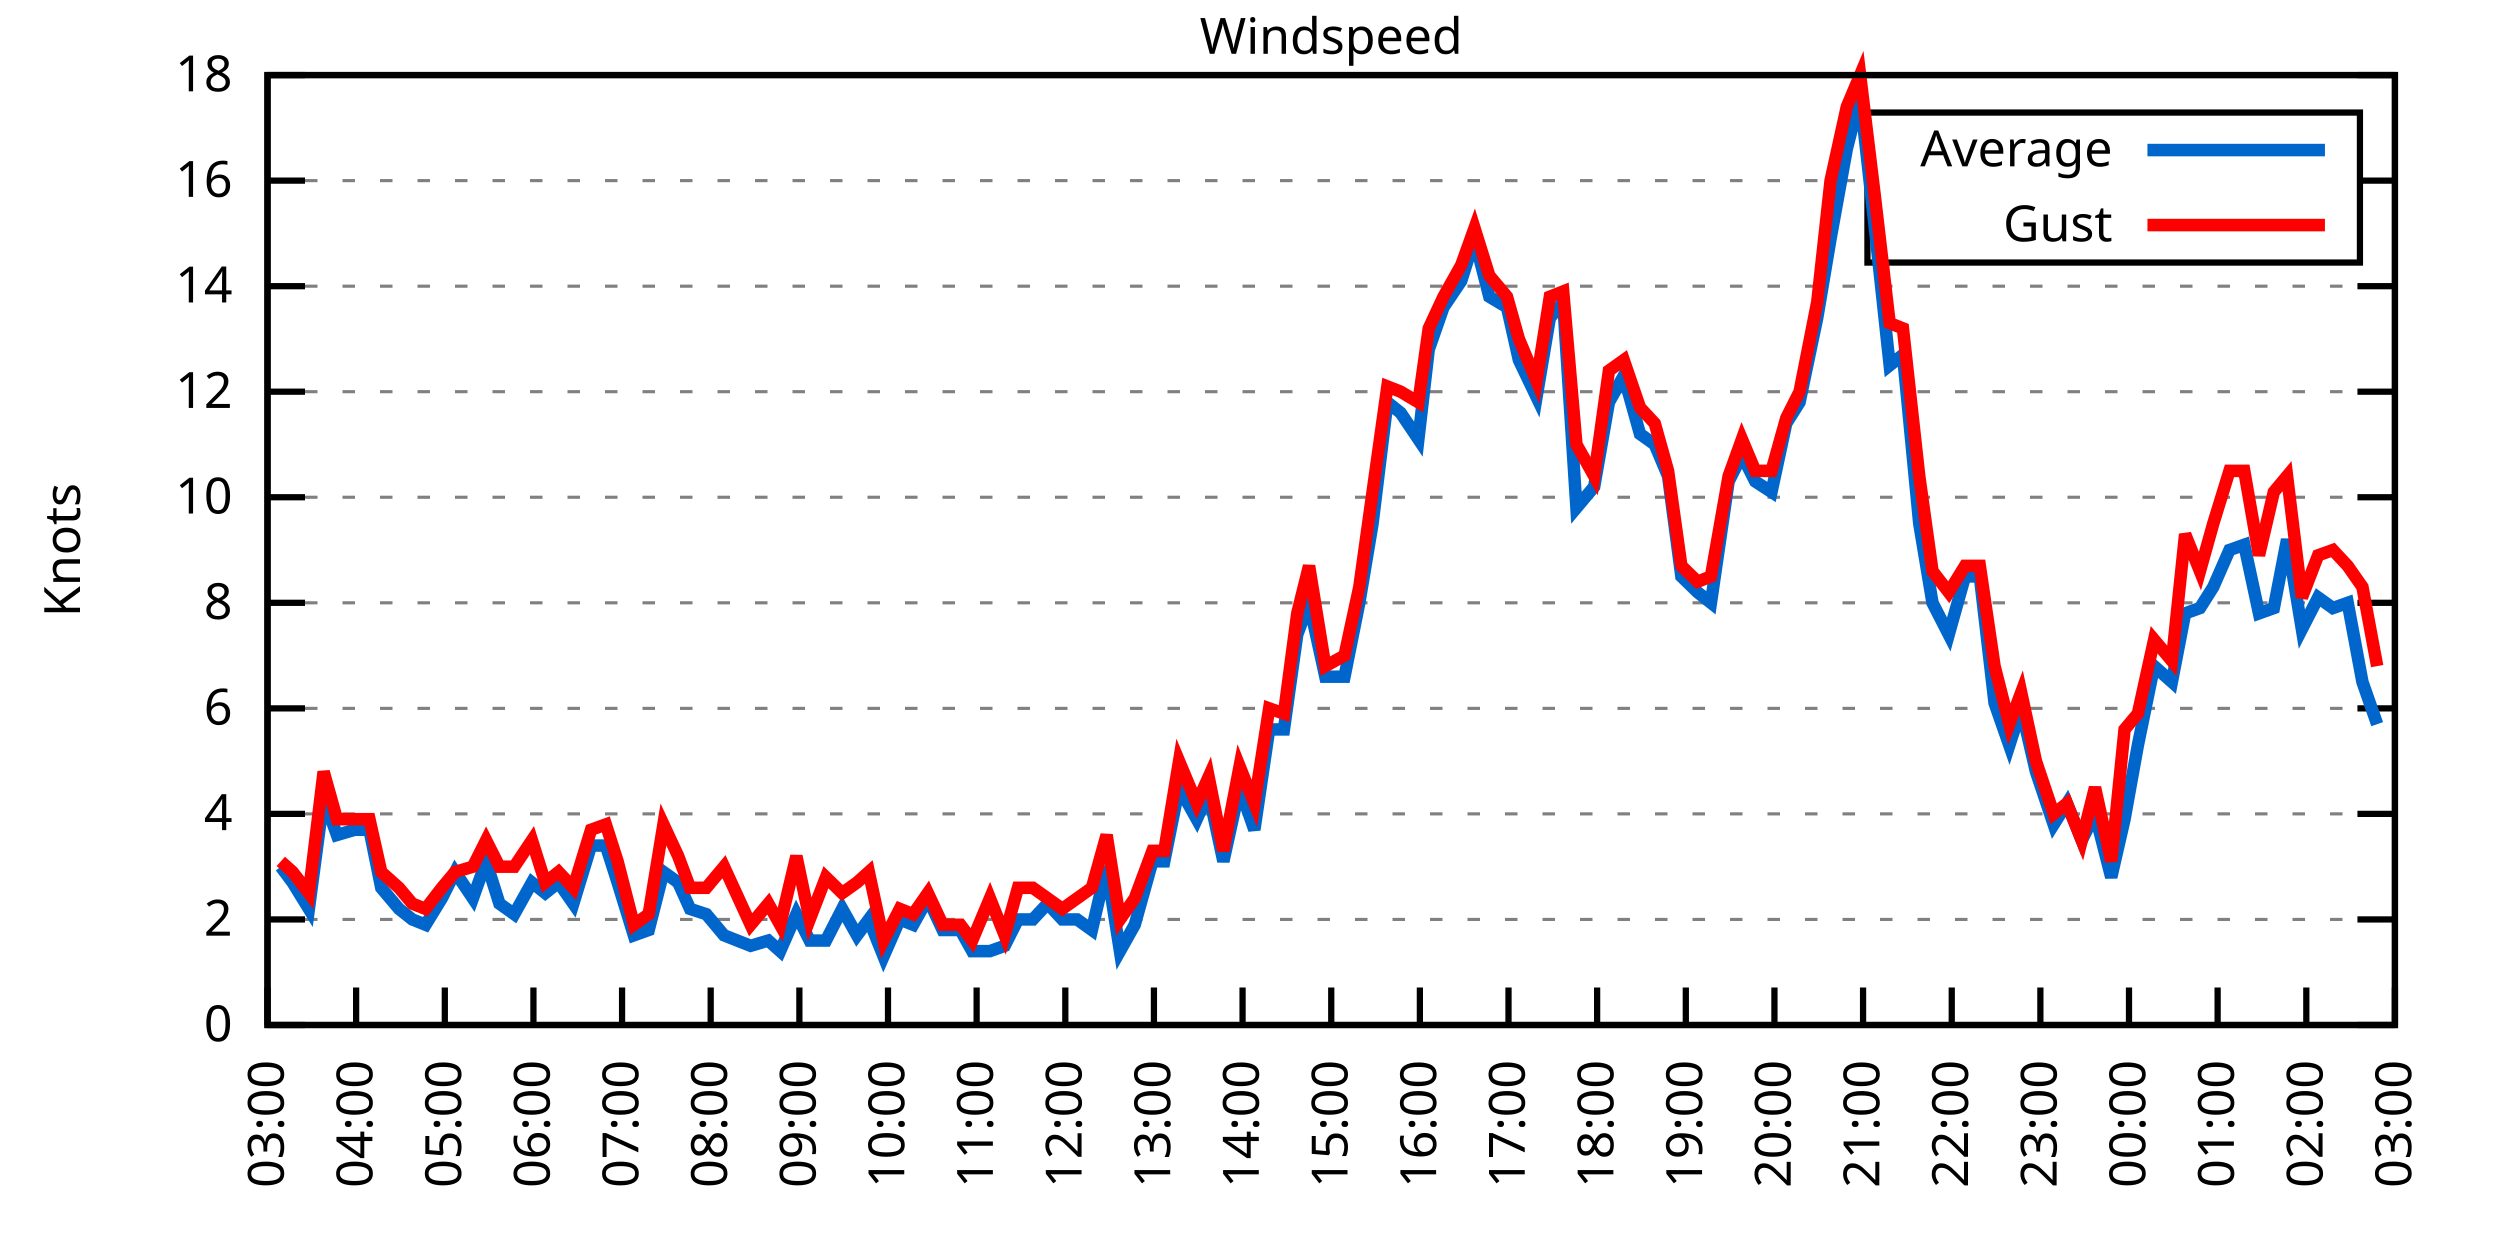
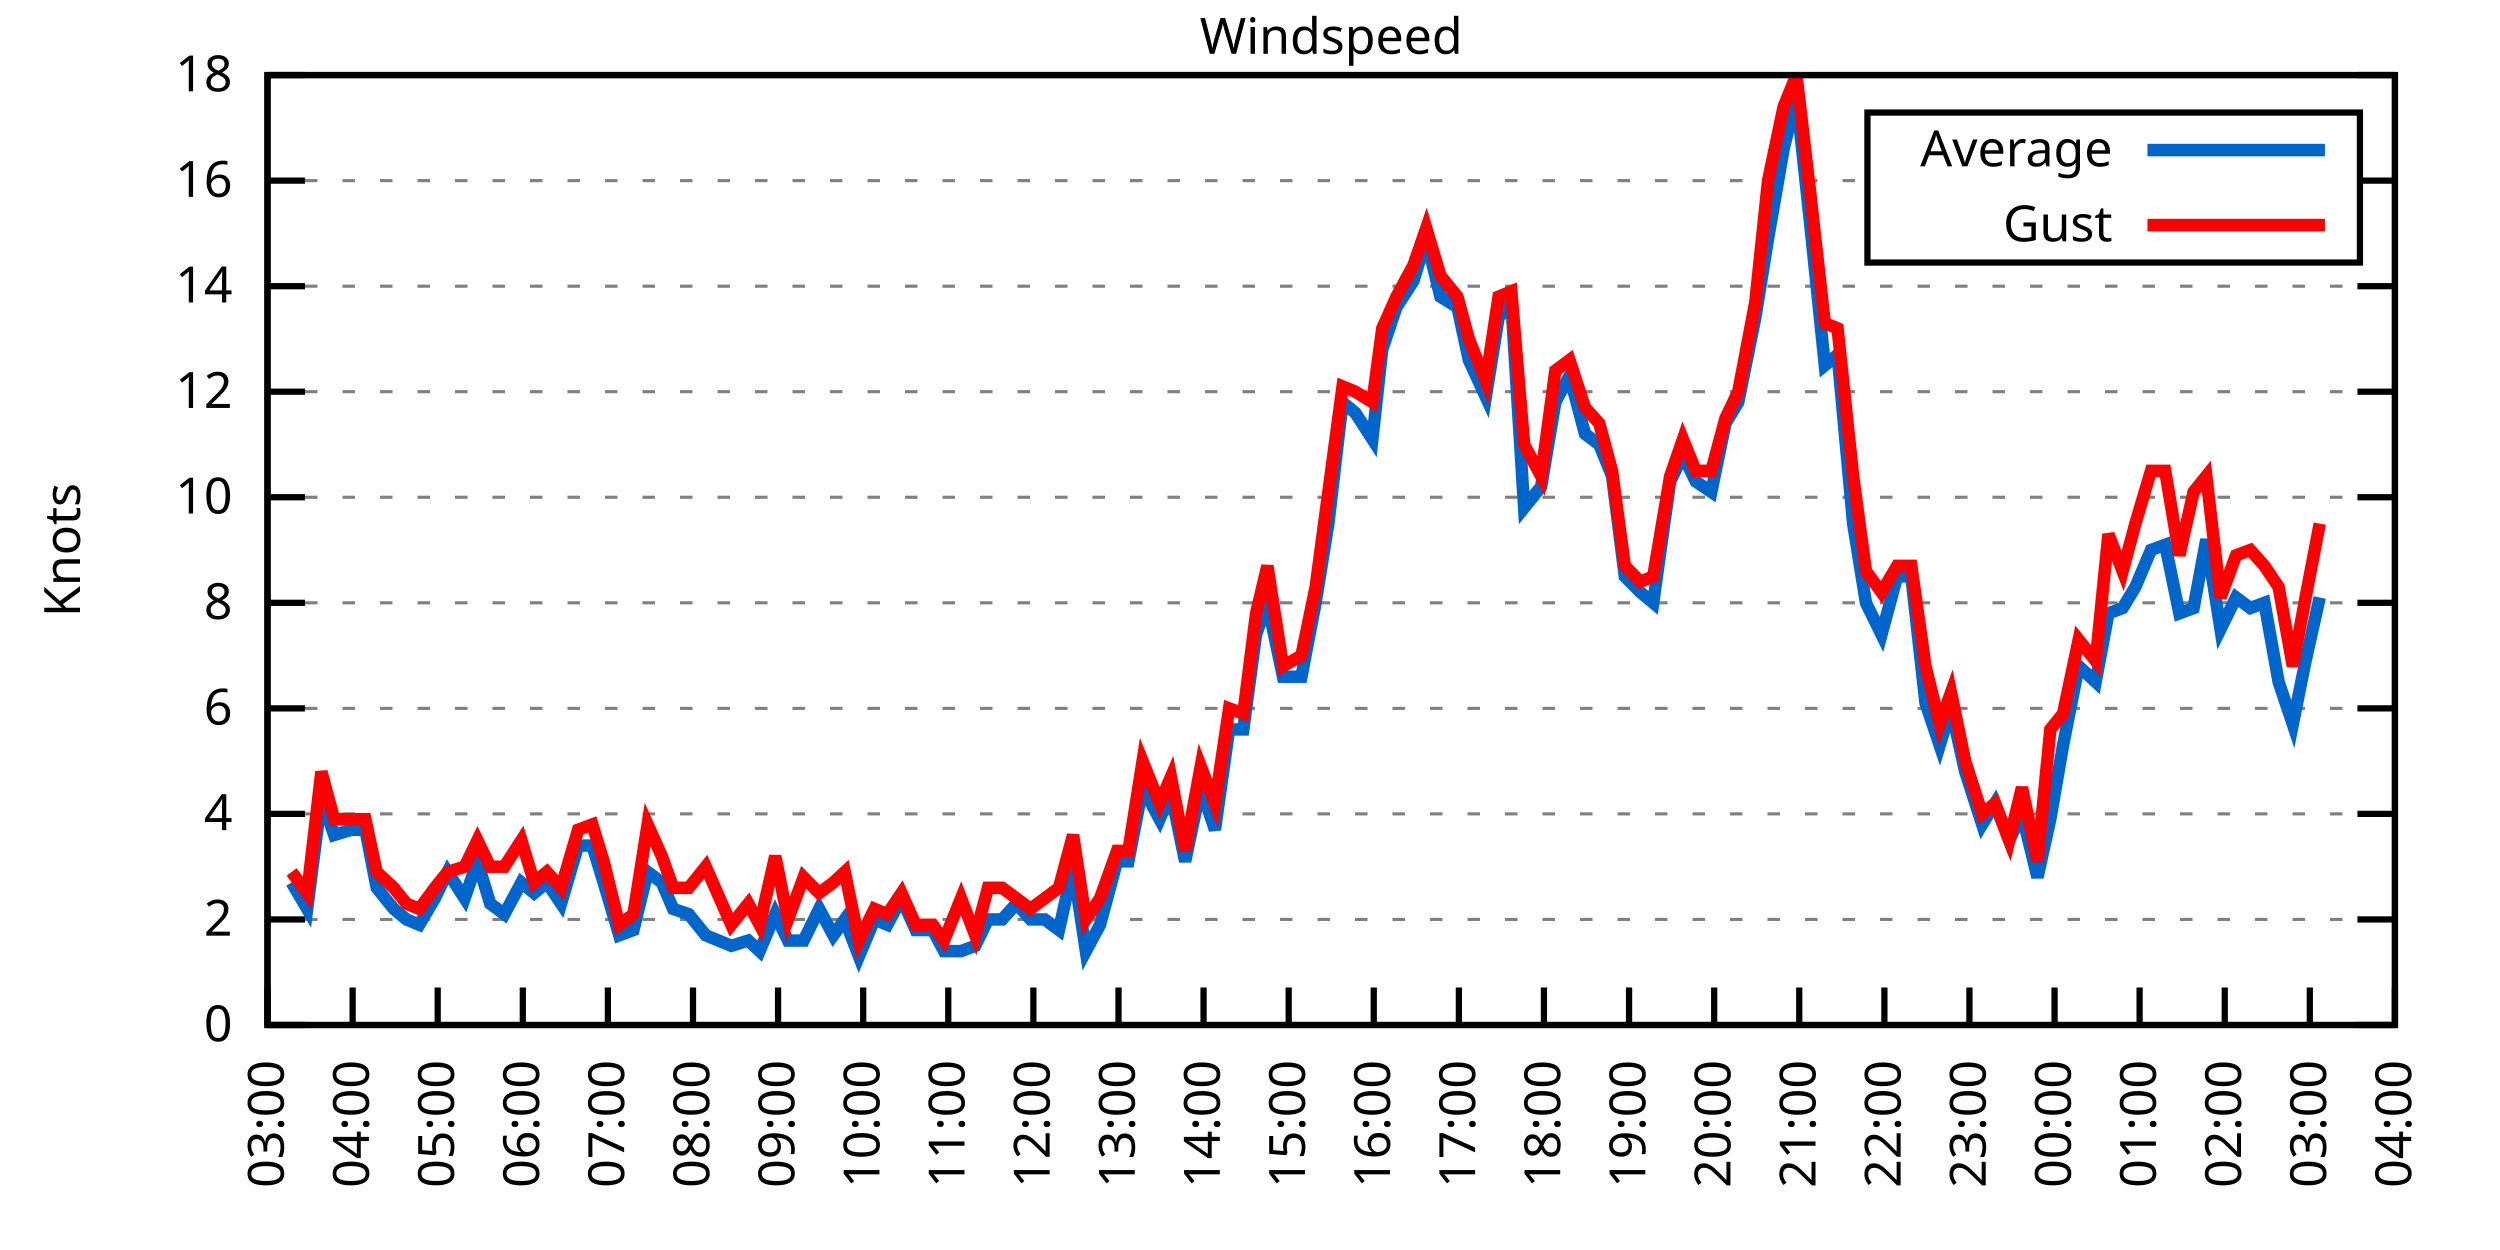
<svg xmlns="http://www.w3.org/2000/svg" xmlns:xlink="http://www.w3.org/1999/xlink" width="400" height="200" viewBox="0 0 400 200">
  <g id="gnuplot_canvas">
    <rect x="0" y="0" width="400" height="200" fill="none" />
    <defs>
      <circle id="gpDot" r="0.5" stroke-width="0.5" stroke="currentColor" />
      <path id="gpPt0" stroke-width="0.333" stroke="currentColor" d="M-1,0 h2 M0,-1 v2" />
      <path id="gpPt1" stroke-width="0.333" stroke="currentColor" d="M-1,-1 L1,1 M1,-1 L-1,1" />
      <path id="gpPt2" stroke-width="0.333" stroke="currentColor" d="M-1,0 L1,0 M0,-1 L0,1 M-1,-1 L1,1 M-1,1 L1,-1" />
      <rect id="gpPt3" stroke-width="0.333" stroke="currentColor" x="-1" y="-1" width="2" height="2" />
      <rect id="gpPt4" stroke-width="0.333" stroke="currentColor" fill="currentColor" x="-1" y="-1" width="2" height="2" />
      <circle id="gpPt5" stroke-width="0.333" stroke="currentColor" cx="0" cy="0" r="1" />
      <use xlink:href="#gpPt5" id="gpPt6" fill="currentColor" stroke="none" />
      <path id="gpPt7" stroke-width="0.333" stroke="currentColor" d="M0,-1.33 L-1.33,0.67 L1.33,0.67 z" />
      <use xlink:href="#gpPt7" id="gpPt8" fill="currentColor" stroke="none" />
      <use xlink:href="#gpPt7" id="gpPt9" stroke="currentColor" transform="rotate(180)" />
      <use xlink:href="#gpPt9" id="gpPt10" fill="currentColor" stroke="none" />
      <use xlink:href="#gpPt3" id="gpPt11" stroke="currentColor" transform="rotate(45)" />
      <use xlink:href="#gpPt11" id="gpPt12" fill="currentColor" stroke="none" />
      <path id="gpPt13" stroke-width="0.333" stroke="currentColor" d="M0,1.330 L1.265,0.411 L0.782,-1.067 L-0.782,-1.076 L-1.265,0.411 z" />
      <use xlink:href="#gpPt13" id="gpPt14" fill="currentColor" stroke="none" />
      <filter id="textbox" filterUnits="objectBoundingBox" x="0" y="0" height="1" width="1">
        <feFlood flood-color="white" flood-opacity="1" result="bgnd" />
        <feComposite in="SourceGraphic" in2="bgnd" operator="atop" />
      </filter>
      <filter id="greybox" filterUnits="objectBoundingBox" x="0" y="0" height="1" width="1">
        <feFlood flood-color="lightgrey" flood-opacity="1" result="grey" />
        <feComposite in="SourceGraphic" in2="grey" operator="atop" />
      </filter>
    </defs>
    <g fill="none" color="white" stroke="currentColor" stroke-width="1.00" stroke-linecap="butt" stroke-linejoin="miter">
</g>
    <g fill="none" color="black" stroke="currentColor" stroke-width="1.00" stroke-linecap="butt" stroke-linejoin="miter">
      <g stroke="none" shape-rendering="crispEdges">
        <polygon fill="rgb(255, 255, 255)" points="42.80,164.00 383.18,164.00 383.18,12.02 42.80,12.02 " />
      </g>
    </g>
    <g fill="none" color="black" stroke="currentColor" stroke-width="1.00" stroke-linecap="butt" stroke-linejoin="miter">
</g>
    <g fill="none" color="black" stroke="black" stroke-width="0.50" stroke-linecap="butt" stroke-linejoin="miter">
</g>
    <g fill="none" color="gray" stroke="currentColor" stroke-width="0.50" stroke-linecap="butt" stroke-linejoin="miter">
      <path stroke="gray" stroke-dasharray="2,4" class="gridline" d="M42.80,164.00 L383.19,164.00  " />
    </g>
    <g fill="none" color="gray" stroke="gray" stroke-width="1.00" stroke-linecap="butt" stroke-linejoin="miter">
</g>
    <g fill="none" color="black" stroke="currentColor" stroke-width="1.00" stroke-linecap="butt" stroke-linejoin="miter">
      <path stroke="black" d="M42.80,164.00 L48.80,164.00 M383.19,164.00 L377.19,164.00  " />
      <g transform="translate(37.20,166.60)" stroke="none" fill="black" font-family="Sans" font-size="8.00" text-anchor="end">
        <text>
          <tspan font-family="Sans"> 0</tspan>
        </text>
      </g>
    </g>
    <g fill="none" color="black" stroke="currentColor" stroke-width="1.00" stroke-linecap="butt" stroke-linejoin="miter">
</g>
    <g fill="none" color="black" stroke="black" stroke-width="0.50" stroke-linecap="butt" stroke-linejoin="miter">
</g>
    <g fill="none" color="gray" stroke="currentColor" stroke-width="0.50" stroke-linecap="butt" stroke-linejoin="miter">
      <path stroke="gray" stroke-dasharray="2,4" class="gridline" d="M42.80,147.11 L383.19,147.11  " />
    </g>
    <g fill="none" color="gray" stroke="gray" stroke-width="1.00" stroke-linecap="butt" stroke-linejoin="miter">
</g>
    <g fill="none" color="black" stroke="currentColor" stroke-width="1.00" stroke-linecap="butt" stroke-linejoin="miter">
      <path stroke="black" d="M42.80,147.11 L48.80,147.11 M383.19,147.11 L377.19,147.11  " />
      <g transform="translate(37.20,149.71)" stroke="none" fill="black" font-family="Sans" font-size="8.00" text-anchor="end">
        <text>
          <tspan font-family="Sans"> 2</tspan>
        </text>
      </g>
    </g>
    <g fill="none" color="black" stroke="currentColor" stroke-width="1.00" stroke-linecap="butt" stroke-linejoin="miter">
</g>
    <g fill="none" color="black" stroke="black" stroke-width="0.50" stroke-linecap="butt" stroke-linejoin="miter">
</g>
    <g fill="none" color="gray" stroke="currentColor" stroke-width="0.50" stroke-linecap="butt" stroke-linejoin="miter">
      <path stroke="gray" stroke-dasharray="2,4" class="gridline" d="M42.80,130.22 L383.19,130.22  " />
    </g>
    <g fill="none" color="gray" stroke="gray" stroke-width="1.00" stroke-linecap="butt" stroke-linejoin="miter">
</g>
    <g fill="none" color="black" stroke="currentColor" stroke-width="1.00" stroke-linecap="butt" stroke-linejoin="miter">
      <path stroke="black" d="M42.80,130.22 L48.80,130.22 M383.19,130.22 L377.19,130.22  " />
      <g transform="translate(37.20,132.82)" stroke="none" fill="black" font-family="Sans" font-size="8.00" text-anchor="end">
        <text>
          <tspan font-family="Sans"> 4</tspan>
        </text>
      </g>
    </g>
    <g fill="none" color="black" stroke="currentColor" stroke-width="1.00" stroke-linecap="butt" stroke-linejoin="miter">
</g>
    <g fill="none" color="black" stroke="black" stroke-width="0.50" stroke-linecap="butt" stroke-linejoin="miter">
</g>
    <g fill="none" color="gray" stroke="currentColor" stroke-width="0.50" stroke-linecap="butt" stroke-linejoin="miter">
      <path stroke="gray" stroke-dasharray="2,4" class="gridline" d="M42.80,113.34 L383.19,113.34  " />
    </g>
    <g fill="none" color="gray" stroke="gray" stroke-width="1.00" stroke-linecap="butt" stroke-linejoin="miter">
</g>
    <g fill="none" color="black" stroke="currentColor" stroke-width="1.00" stroke-linecap="butt" stroke-linejoin="miter">
      <path stroke="black" d="M42.80,113.34 L48.80,113.34 M383.19,113.34 L377.19,113.34  " />
      <g transform="translate(37.20,115.94)" stroke="none" fill="black" font-family="Sans" font-size="8.00" text-anchor="end">
        <text>
          <tspan font-family="Sans"> 6</tspan>
        </text>
      </g>
    </g>
    <g fill="none" color="black" stroke="currentColor" stroke-width="1.00" stroke-linecap="butt" stroke-linejoin="miter">
</g>
    <g fill="none" color="black" stroke="black" stroke-width="0.50" stroke-linecap="butt" stroke-linejoin="miter">
</g>
    <g fill="none" color="gray" stroke="currentColor" stroke-width="0.50" stroke-linecap="butt" stroke-linejoin="miter">
      <path stroke="gray" stroke-dasharray="2,4" class="gridline" d="M42.80,96.45 L383.19,96.45  " />
    </g>
    <g fill="none" color="gray" stroke="gray" stroke-width="1.00" stroke-linecap="butt" stroke-linejoin="miter">
</g>
    <g fill="none" color="black" stroke="currentColor" stroke-width="1.00" stroke-linecap="butt" stroke-linejoin="miter">
      <path stroke="black" d="M42.80,96.45 L48.80,96.45 M383.19,96.45 L377.19,96.45  " />
      <g transform="translate(37.20,99.05)" stroke="none" fill="black" font-family="Sans" font-size="8.00" text-anchor="end">
        <text>
          <tspan font-family="Sans"> 8</tspan>
        </text>
      </g>
    </g>
    <g fill="none" color="black" stroke="currentColor" stroke-width="1.00" stroke-linecap="butt" stroke-linejoin="miter">
</g>
    <g fill="none" color="black" stroke="black" stroke-width="0.50" stroke-linecap="butt" stroke-linejoin="miter">
</g>
    <g fill="none" color="gray" stroke="currentColor" stroke-width="0.50" stroke-linecap="butt" stroke-linejoin="miter">
      <path stroke="gray" stroke-dasharray="2,4" class="gridline" d="M42.80,79.56 L383.19,79.56  " />
    </g>
    <g fill="none" color="gray" stroke="gray" stroke-width="1.00" stroke-linecap="butt" stroke-linejoin="miter">
</g>
    <g fill="none" color="black" stroke="currentColor" stroke-width="1.00" stroke-linecap="butt" stroke-linejoin="miter">
      <path stroke="black" d="M42.80,79.56 L48.80,79.56 M383.19,79.56 L377.19,79.56  " />
      <g transform="translate(37.20,82.16)" stroke="none" fill="black" font-family="Sans" font-size="8.00" text-anchor="end">
        <text>
          <tspan font-family="Sans"> 10</tspan>
        </text>
      </g>
    </g>
    <g fill="none" color="black" stroke="currentColor" stroke-width="1.00" stroke-linecap="butt" stroke-linejoin="miter">
</g>
    <g fill="none" color="black" stroke="black" stroke-width="0.50" stroke-linecap="butt" stroke-linejoin="miter">
</g>
    <g fill="none" color="gray" stroke="currentColor" stroke-width="0.50" stroke-linecap="butt" stroke-linejoin="miter">
      <path stroke="gray" stroke-dasharray="2,4" class="gridline" d="M42.80,62.67 L383.19,62.67  " />
    </g>
    <g fill="none" color="gray" stroke="gray" stroke-width="1.00" stroke-linecap="butt" stroke-linejoin="miter">
</g>
    <g fill="none" color="black" stroke="currentColor" stroke-width="1.00" stroke-linecap="butt" stroke-linejoin="miter">
      <path stroke="black" d="M42.80,62.67 L48.80,62.67 M383.19,62.67 L377.19,62.67  " />
      <g transform="translate(37.20,65.27)" stroke="none" fill="black" font-family="Sans" font-size="8.00" text-anchor="end">
        <text>
          <tspan font-family="Sans"> 12</tspan>
        </text>
      </g>
    </g>
    <g fill="none" color="black" stroke="currentColor" stroke-width="1.00" stroke-linecap="butt" stroke-linejoin="miter">
</g>
    <g fill="none" color="black" stroke="black" stroke-width="0.50" stroke-linecap="butt" stroke-linejoin="miter">
</g>
    <g fill="none" color="gray" stroke="currentColor" stroke-width="0.50" stroke-linecap="butt" stroke-linejoin="miter">
      <path stroke="gray" stroke-dasharray="2,4" class="gridline" d="M42.80,45.79 L383.19,45.79  " />
    </g>
    <g fill="none" color="gray" stroke="gray" stroke-width="1.00" stroke-linecap="butt" stroke-linejoin="miter">
</g>
    <g fill="none" color="black" stroke="currentColor" stroke-width="1.00" stroke-linecap="butt" stroke-linejoin="miter">
      <path stroke="black" d="M42.80,45.79 L48.80,45.79 M383.19,45.79 L377.19,45.79  " />
      <g transform="translate(37.20,48.39)" stroke="none" fill="black" font-family="Sans" font-size="8.00" text-anchor="end">
        <text>
          <tspan font-family="Sans"> 14</tspan>
        </text>
      </g>
    </g>
    <g fill="none" color="black" stroke="currentColor" stroke-width="1.00" stroke-linecap="butt" stroke-linejoin="miter">
</g>
    <g fill="none" color="black" stroke="black" stroke-width="0.50" stroke-linecap="butt" stroke-linejoin="miter">
</g>
    <g fill="none" color="gray" stroke="currentColor" stroke-width="0.50" stroke-linecap="butt" stroke-linejoin="miter">
      <path stroke="gray" stroke-dasharray="2,4" class="gridline" d="M42.80,28.90 L298.79,28.90 M377.59,28.90 L383.19,28.90  " />
    </g>
    <g fill="none" color="gray" stroke="gray" stroke-width="1.00" stroke-linecap="butt" stroke-linejoin="miter">
</g>
    <g fill="none" color="black" stroke="currentColor" stroke-width="1.00" stroke-linecap="butt" stroke-linejoin="miter">
      <path stroke="black" d="M42.80,28.90 L48.80,28.90 M383.19,28.90 L377.19,28.90  " />
      <g transform="translate(37.20,31.50)" stroke="none" fill="black" font-family="Sans" font-size="8.00" text-anchor="end">
        <text>
          <tspan font-family="Sans"> 16</tspan>
        </text>
      </g>
    </g>
    <g fill="none" color="black" stroke="currentColor" stroke-width="1.00" stroke-linecap="butt" stroke-linejoin="miter">
</g>
    <g fill="none" color="black" stroke="black" stroke-width="0.50" stroke-linecap="butt" stroke-linejoin="miter">
</g>
    <g fill="none" color="gray" stroke="currentColor" stroke-width="0.50" stroke-linecap="butt" stroke-linejoin="miter">
      <path stroke="gray" stroke-dasharray="2,4" class="gridline" d="M42.80,12.01 L383.19,12.01  " />
    </g>
    <g fill="none" color="gray" stroke="gray" stroke-width="1.00" stroke-linecap="butt" stroke-linejoin="miter">
</g>
    <g fill="none" color="black" stroke="currentColor" stroke-width="1.00" stroke-linecap="butt" stroke-linejoin="miter">
      <path stroke="black" d="M42.80,12.01 L48.80,12.01 M383.19,12.01 L377.19,12.01  " />
      <g transform="translate(37.20,14.61)" stroke="none" fill="black" font-family="Sans" font-size="8.00" text-anchor="end">
        <text>
          <tspan font-family="Sans"> 18</tspan>
        </text>
      </g>
    </g>
    <g fill="none" color="black" stroke="currentColor" stroke-width="1.00" stroke-linecap="butt" stroke-linejoin="miter">
      <path stroke="black" d="M42.80,164.00 L42.80,158.00  " />
      <g transform="translate(45.40,169.60) rotate(270.00)" stroke="none" fill="black" font-family="Sans" font-size="8.00" text-anchor="end">
        <text>
          <tspan font-family="Sans">03:00</tspan>
        </text>
      </g>
    </g>
    <g fill="none" color="black" stroke="currentColor" stroke-width="1.00" stroke-linecap="butt" stroke-linejoin="miter">
-       <path stroke="black" d="M56.98,164.00 L56.98,158.00  " />
-       <g transform="translate(59.58,169.60) rotate(270.00)" stroke="none" fill="black" font-family="Sans" font-size="8.00" text-anchor="end">
+       <path stroke="black" d="M56.42,164.00 L56.42,158.00  " />
+       <g transform="translate(59.02,169.60) rotate(270.00)" stroke="none" fill="black" font-family="Sans" font-size="8.00" text-anchor="end">
        <text>
          <tspan font-family="Sans">04:00</tspan>
        </text>
      </g>
    </g>
    <g fill="none" color="black" stroke="currentColor" stroke-width="1.00" stroke-linecap="butt" stroke-linejoin="miter">
-       <path stroke="black" d="M71.17,164.00 L71.17,158.00  " />
-       <g transform="translate(73.77,169.60) rotate(270.00)" stroke="none" fill="black" font-family="Sans" font-size="8.00" text-anchor="end">
+       <path stroke="black" d="M70.03,164.00 L70.03,158.00  " />
+       <g transform="translate(72.63,169.60) rotate(270.00)" stroke="none" fill="black" font-family="Sans" font-size="8.00" text-anchor="end">
        <text>
          <tspan font-family="Sans">05:00</tspan>
        </text>
      </g>
    </g>
    <g fill="none" color="black" stroke="currentColor" stroke-width="1.00" stroke-linecap="butt" stroke-linejoin="miter">
-       <path stroke="black" d="M85.35,164.00 L85.35,158.00  " />
-       <g transform="translate(87.95,169.60) rotate(270.00)" stroke="none" fill="black" font-family="Sans" font-size="8.00" text-anchor="end">
+       <path stroke="black" d="M83.65,164.00 L83.65,158.00  " />
+       <g transform="translate(86.25,169.60) rotate(270.00)" stroke="none" fill="black" font-family="Sans" font-size="8.00" text-anchor="end">
        <text>
          <tspan font-family="Sans">06:00</tspan>
        </text>
      </g>
    </g>
    <g fill="none" color="black" stroke="currentColor" stroke-width="1.00" stroke-linecap="butt" stroke-linejoin="miter">
-       <path stroke="black" d="M99.53,164.00 L99.53,158.00  " />
-       <g transform="translate(102.13,169.60) rotate(270.00)" stroke="none" fill="black" font-family="Sans" font-size="8.00" text-anchor="end">
+       <path stroke="black" d="M97.26,164.00 L97.26,158.00  " />
+       <g transform="translate(99.86,169.60) rotate(270.00)" stroke="none" fill="black" font-family="Sans" font-size="8.00" text-anchor="end">
        <text>
          <tspan font-family="Sans">07:00</tspan>
        </text>
      </g>
    </g>
    <g fill="none" color="black" stroke="currentColor" stroke-width="1.00" stroke-linecap="butt" stroke-linejoin="miter">
-       <path stroke="black" d="M113.71,164.00 L113.71,158.00  " />
-       <g transform="translate(116.31,169.60) rotate(270.00)" stroke="none" fill="black" font-family="Sans" font-size="8.00" text-anchor="end">
+       <path stroke="black" d="M110.88,164.00 L110.88,158.00  " />
+       <g transform="translate(113.48,169.60) rotate(270.00)" stroke="none" fill="black" font-family="Sans" font-size="8.00" text-anchor="end">
        <text>
          <tspan font-family="Sans">08:00</tspan>
        </text>
      </g>
    </g>
    <g fill="none" color="black" stroke="currentColor" stroke-width="1.00" stroke-linecap="butt" stroke-linejoin="miter">
-       <path stroke="black" d="M127.90,164.00 L127.90,158.00  " />
-       <g transform="translate(130.50,169.60) rotate(270.00)" stroke="none" fill="black" font-family="Sans" font-size="8.00" text-anchor="end">
+       <path stroke="black" d="M124.49,164.00 L124.49,158.00  " />
+       <g transform="translate(127.09,169.60) rotate(270.00)" stroke="none" fill="black" font-family="Sans" font-size="8.00" text-anchor="end">
        <text>
          <tspan font-family="Sans">09:00</tspan>
        </text>
      </g>
    </g>
    <g fill="none" color="black" stroke="currentColor" stroke-width="1.00" stroke-linecap="butt" stroke-linejoin="miter">
-       <path stroke="black" d="M142.08,164.00 L142.08,158.00  " />
-       <g transform="translate(144.68,169.60) rotate(270.00)" stroke="none" fill="black" font-family="Sans" font-size="8.00" text-anchor="end">
+       <path stroke="black" d="M138.11,164.00 L138.11,158.00  " />
+       <g transform="translate(140.71,169.60) rotate(270.00)" stroke="none" fill="black" font-family="Sans" font-size="8.00" text-anchor="end">
        <text>
          <tspan font-family="Sans">10:00</tspan>
        </text>
      </g>
    </g>
    <g fill="none" color="black" stroke="currentColor" stroke-width="1.00" stroke-linecap="butt" stroke-linejoin="miter">
-       <path stroke="black" d="M156.26,164.00 L156.26,158.00  " />
-       <g transform="translate(158.86,169.60) rotate(270.00)" stroke="none" fill="black" font-family="Sans" font-size="8.00" text-anchor="end">
+       <path stroke="black" d="M151.72,164.00 L151.72,158.00  " />
+       <g transform="translate(154.32,169.60) rotate(270.00)" stroke="none" fill="black" font-family="Sans" font-size="8.00" text-anchor="end">
        <text>
          <tspan font-family="Sans">11:00</tspan>
        </text>
      </g>
    </g>
    <g fill="none" color="black" stroke="currentColor" stroke-width="1.00" stroke-linecap="butt" stroke-linejoin="miter">
-       <path stroke="black" d="M170.45,164.00 L170.45,158.00  " />
-       <g transform="translate(173.05,169.60) rotate(270.00)" stroke="none" fill="black" font-family="Sans" font-size="8.00" text-anchor="end">
+       <path stroke="black" d="M165.34,164.00 L165.34,158.00  " />
+       <g transform="translate(167.94,169.60) rotate(270.00)" stroke="none" fill="black" font-family="Sans" font-size="8.00" text-anchor="end">
        <text>
          <tspan font-family="Sans">12:00</tspan>
        </text>
      </g>
    </g>
    <g fill="none" color="black" stroke="currentColor" stroke-width="1.00" stroke-linecap="butt" stroke-linejoin="miter">
-       <path stroke="black" d="M184.63,164.00 L184.63,158.00  " />
-       <g transform="translate(187.23,169.60) rotate(270.00)" stroke="none" fill="black" font-family="Sans" font-size="8.00" text-anchor="end">
+       <path stroke="black" d="M178.96,164.00 L178.96,158.00  " />
+       <g transform="translate(181.56,169.60) rotate(270.00)" stroke="none" fill="black" font-family="Sans" font-size="8.00" text-anchor="end">
        <text>
          <tspan font-family="Sans">13:00</tspan>
        </text>
      </g>
    </g>
    <g fill="none" color="black" stroke="currentColor" stroke-width="1.00" stroke-linecap="butt" stroke-linejoin="miter">
-       <path stroke="black" d="M198.81,164.00 L198.81,158.00  " />
-       <g transform="translate(201.41,169.60) rotate(270.00)" stroke="none" fill="black" font-family="Sans" font-size="8.00" text-anchor="end">
+       <path stroke="black" d="M192.57,164.00 L192.57,158.00  " />
+       <g transform="translate(195.17,169.60) rotate(270.00)" stroke="none" fill="black" font-family="Sans" font-size="8.00" text-anchor="end">
        <text>
          <tspan font-family="Sans">14:00</tspan>
        </text>
      </g>
    </g>
    <g fill="none" color="black" stroke="currentColor" stroke-width="1.00" stroke-linecap="butt" stroke-linejoin="miter">
-       <path stroke="black" d="M213.00,164.00 L213.00,158.00  " />
-       <g transform="translate(215.60,169.60) rotate(270.00)" stroke="none" fill="black" font-family="Sans" font-size="8.00" text-anchor="end">
+       <path stroke="black" d="M206.19,164.00 L206.19,158.00  " />
+       <g transform="translate(208.79,169.60) rotate(270.00)" stroke="none" fill="black" font-family="Sans" font-size="8.00" text-anchor="end">
        <text>
          <tspan font-family="Sans">15:00</tspan>
        </text>
      </g>
    </g>
    <g fill="none" color="black" stroke="currentColor" stroke-width="1.00" stroke-linecap="butt" stroke-linejoin="miter">
-       <path stroke="black" d="M227.18,164.00 L227.18,158.00  " />
-       <g transform="translate(229.78,169.60) rotate(270.00)" stroke="none" fill="black" font-family="Sans" font-size="8.00" text-anchor="end">
+       <path stroke="black" d="M219.80,164.00 L219.80,158.00  " />
+       <g transform="translate(222.40,169.60) rotate(270.00)" stroke="none" fill="black" font-family="Sans" font-size="8.00" text-anchor="end">
        <text>
          <tspan font-family="Sans">16:00</tspan>
        </text>
      </g>
    </g>
    <g fill="none" color="black" stroke="currentColor" stroke-width="1.00" stroke-linecap="butt" stroke-linejoin="miter">
-       <path stroke="black" d="M241.36,164.00 L241.36,158.00  " />
-       <g transform="translate(243.96,169.60) rotate(270.00)" stroke="none" fill="black" font-family="Sans" font-size="8.00" text-anchor="end">
+       <path stroke="black" d="M233.42,164.00 L233.42,158.00  " />
+       <g transform="translate(236.02,169.60) rotate(270.00)" stroke="none" fill="black" font-family="Sans" font-size="8.00" text-anchor="end">
        <text>
          <tspan font-family="Sans">17:00</tspan>
        </text>
      </g>
    </g>
    <g fill="none" color="black" stroke="currentColor" stroke-width="1.00" stroke-linecap="butt" stroke-linejoin="miter">
-       <path stroke="black" d="M255.54,164.00 L255.54,158.00  " />
-       <g transform="translate(258.14,169.60) rotate(270.00)" stroke="none" fill="black" font-family="Sans" font-size="8.00" text-anchor="end">
+       <path stroke="black" d="M247.03,164.00 L247.03,158.00  " />
+       <g transform="translate(249.63,169.60) rotate(270.00)" stroke="none" fill="black" font-family="Sans" font-size="8.00" text-anchor="end">
        <text>
          <tspan font-family="Sans">18:00</tspan>
        </text>
      </g>
    </g>
    <g fill="none" color="black" stroke="currentColor" stroke-width="1.00" stroke-linecap="butt" stroke-linejoin="miter">
-       <path stroke="black" d="M269.73,164.00 L269.73,158.00  " />
-       <g transform="translate(272.33,169.60) rotate(270.00)" stroke="none" fill="black" font-family="Sans" font-size="8.00" text-anchor="end">
+       <path stroke="black" d="M260.65,164.00 L260.65,158.00  " />
+       <g transform="translate(263.25,169.60) rotate(270.00)" stroke="none" fill="black" font-family="Sans" font-size="8.00" text-anchor="end">
        <text>
          <tspan font-family="Sans">19:00</tspan>
        </text>
      </g>
    </g>
    <g fill="none" color="black" stroke="currentColor" stroke-width="1.00" stroke-linecap="butt" stroke-linejoin="miter">
-       <path stroke="black" d="M283.91,164.00 L283.91,158.00  " />
-       <g transform="translate(286.51,169.60) rotate(270.00)" stroke="none" fill="black" font-family="Sans" font-size="8.00" text-anchor="end">
+       <path stroke="black" d="M274.27,164.00 L274.27,158.00  " />
+       <g transform="translate(276.87,169.60) rotate(270.00)" stroke="none" fill="black" font-family="Sans" font-size="8.00" text-anchor="end">
        <text>
          <tspan font-family="Sans">20:00</tspan>
        </text>
      </g>
    </g>
    <g fill="none" color="black" stroke="currentColor" stroke-width="1.00" stroke-linecap="butt" stroke-linejoin="miter">
-       <path stroke="black" d="M298.09,164.00 L298.09,158.00  " />
-       <g transform="translate(300.69,169.60) rotate(270.00)" stroke="none" fill="black" font-family="Sans" font-size="8.00" text-anchor="end">
+       <path stroke="black" d="M287.88,164.00 L287.88,158.00  " />
+       <g transform="translate(290.48,169.60) rotate(270.00)" stroke="none" fill="black" font-family="Sans" font-size="8.00" text-anchor="end">
        <text>
          <tspan font-family="Sans">21:00</tspan>
        </text>
      </g>
    </g>
    <g fill="none" color="black" stroke="currentColor" stroke-width="1.00" stroke-linecap="butt" stroke-linejoin="miter">
-       <path stroke="black" d="M312.28,164.00 L312.28,158.00  " />
-       <g transform="translate(314.88,169.60) rotate(270.00)" stroke="none" fill="black" font-family="Sans" font-size="8.00" text-anchor="end">
+       <path stroke="black" d="M301.50,164.00 L301.50,158.00  " />
+       <g transform="translate(304.10,169.60) rotate(270.00)" stroke="none" fill="black" font-family="Sans" font-size="8.00" text-anchor="end">
        <text>
          <tspan font-family="Sans">22:00</tspan>
        </text>
      </g>
    </g>
    <g fill="none" color="black" stroke="currentColor" stroke-width="1.00" stroke-linecap="butt" stroke-linejoin="miter">
-       <path stroke="black" d="M326.46,164.00 L326.46,158.00  " />
-       <g transform="translate(329.06,169.60) rotate(270.00)" stroke="none" fill="black" font-family="Sans" font-size="8.00" text-anchor="end">
+       <path stroke="black" d="M315.11,164.00 L315.11,158.00  " />
+       <g transform="translate(317.71,169.60) rotate(270.00)" stroke="none" fill="black" font-family="Sans" font-size="8.00" text-anchor="end">
        <text>
          <tspan font-family="Sans">23:00</tspan>
        </text>
      </g>
    </g>
    <g fill="none" color="black" stroke="currentColor" stroke-width="1.00" stroke-linecap="butt" stroke-linejoin="miter">
-       <path stroke="black" d="M340.64,164.00 L340.64,158.00  " />
-       <g transform="translate(343.24,169.60) rotate(270.00)" stroke="none" fill="black" font-family="Sans" font-size="8.00" text-anchor="end">
+       <path stroke="black" d="M328.73,164.00 L328.73,158.00  " />
+       <g transform="translate(331.33,169.60) rotate(270.00)" stroke="none" fill="black" font-family="Sans" font-size="8.00" text-anchor="end">
        <text>
          <tspan font-family="Sans">00:00</tspan>
        </text>
      </g>
    </g>
    <g fill="none" color="black" stroke="currentColor" stroke-width="1.00" stroke-linecap="butt" stroke-linejoin="miter">
-       <path stroke="black" d="M354.82,164.00 L354.82,158.00  " />
-       <g transform="translate(357.42,169.60) rotate(270.00)" stroke="none" fill="black" font-family="Sans" font-size="8.00" text-anchor="end">
+       <path stroke="black" d="M342.34,164.00 L342.34,158.00  " />
+       <g transform="translate(344.94,169.60) rotate(270.00)" stroke="none" fill="black" font-family="Sans" font-size="8.00" text-anchor="end">
        <text>
          <tspan font-family="Sans">01:00</tspan>
        </text>
      </g>
    </g>
    <g fill="none" color="black" stroke="currentColor" stroke-width="1.00" stroke-linecap="butt" stroke-linejoin="miter">
-       <path stroke="black" d="M369.01,164.00 L369.01,158.00  " />
-       <g transform="translate(371.61,169.60) rotate(270.00)" stroke="none" fill="black" font-family="Sans" font-size="8.00" text-anchor="end">
+       <path stroke="black" d="M355.96,164.00 L355.96,158.00  " />
+       <g transform="translate(358.56,169.60) rotate(270.00)" stroke="none" fill="black" font-family="Sans" font-size="8.00" text-anchor="end">
        <text>
          <tspan font-family="Sans">02:00</tspan>
+         </text>
+       </g>
+     </g>
+     <g fill="none" color="black" stroke="currentColor" stroke-width="1.00" stroke-linecap="butt" stroke-linejoin="miter">
+       <path stroke="black" d="M369.57,164.00 L369.57,158.00  " />
+       <g transform="translate(372.17,169.60) rotate(270.00)" stroke="none" fill="black" font-family="Sans" font-size="8.00" text-anchor="end">
+         <text>
+           <tspan font-family="Sans">03:00</tspan>
        </text>
      </g>
    </g>
    <g fill="none" color="black" stroke="currentColor" stroke-width="1.00" stroke-linecap="butt" stroke-linejoin="miter">
      <path stroke="black" d="M383.19,164.00 L383.19,158.00  " />
      <g transform="translate(385.79,169.60) rotate(270.00)" stroke="none" fill="black" font-family="Sans" font-size="8.00" text-anchor="end">
        <text>
-           <tspan font-family="Sans">03:00</tspan>
+           <tspan font-family="Sans">04:00</tspan>
        </text>
      </g>
    </g>
    <g fill="none" color="black" stroke="currentColor" stroke-width="1.00" stroke-linecap="butt" stroke-linejoin="miter">
</g>
    <g fill="none" color="black" stroke="currentColor" stroke-width="1.00" stroke-linecap="butt" stroke-linejoin="miter">
      <path stroke="black" d="M42.80,12.01 L42.80,164.00 L383.19,164.00 L383.19,12.01 L42.80,12.01 Z  " />
    </g>
    <g fill="none" color="black" stroke="currentColor" stroke-width="1.00" stroke-linecap="butt" stroke-linejoin="miter">
</g>
    <g fill="none" color="black" stroke="currentColor" stroke-width="1.00" stroke-linecap="butt" stroke-linejoin="miter">
      <path stroke="black" d="M298.79,42.01 L298.79,18.01 L377.59,18.01 L377.59,42.01 L298.79,42.01 Z  " />
    </g>
    <g id="Windspeed_plot_1">
      <g fill="none" color="white" stroke="black" stroke-width="2.00" stroke-linecap="butt" stroke-linejoin="miter">
</g>
      <g fill="none" color="black" stroke="currentColor" stroke-width="2.00" stroke-linecap="butt" stroke-linejoin="miter">
        <g transform="translate(337.99,26.61)" stroke="none" fill="black" font-family="Sans" font-size="8.00" text-anchor="end">
          <text>
            <tspan font-family="Sans">Average</tspan>
          </text>
        </g>
      </g>
      <g fill="none" color="black" stroke="currentColor" stroke-width="2.00" stroke-linecap="butt" stroke-linejoin="miter">
-         <path stroke="rgb(  0, 102, 204)" d="M343.59,24.01 L371.99,24.01 M44.93,138.67 L46.82,141.20 L49.42,145.42 L51.78,127.69 L53.91,133.60 L56.75,132.76   L59.11,132.76 L61.00,142.05 L63.84,145.42 L65.97,147.11 L68.09,147.96 L70.69,143.73 L72.82,139.51 L75.66,143.73   L77.78,137.82 L79.91,144.58 L82.28,146.27 L85.11,141.20 L87.24,142.89 L89.37,141.20 L91.73,144.58 L94.57,135.29   L96.93,135.29 L98.82,141.20 L101.42,149.65 L103.79,148.80 L106.15,139.51 L108.51,141.20 L110.41,145.42 L113.01,146.27   L115.84,149.65 L120.10,151.33 L122.93,150.49 L124.82,152.18 L127.42,146.27 L129.55,150.49 L132.15,150.49 L134.75,145.42   L137.12,149.65 L139.01,147.11 L141.37,153.02 L143.97,147.11 L146.10,147.96 L148.46,143.73 L150.83,148.80 L153.66,148.80   L155.55,152.18 L158.39,152.18 L160.75,151.33 L162.88,147.11 L165.25,147.11 L167.61,144.58 L169.97,147.11 L172.34,147.11   L174.70,148.80 L177.06,138.67 L179.19,152.18 L181.56,147.96 L184.39,137.82 L186.28,137.82 L188.65,126.00 L191.48,131.07   L193.38,126.85 L195.74,137.82 L198.34,126.00 L200.70,132.76 L203.07,116.71 L205.43,116.71 L207.56,101.52 L209.45,96.45   L212.05,108.27 L215.12,108.27 L217.49,96.45 L219.61,83.78 L221.98,64.36 L224.10,66.05 L226.94,70.27 L228.60,55.92   L230.96,49.16 L233.80,44.94 L235.92,38.19 L238.29,47.47 L241.12,49.16 L243.02,57.61 L245.85,63.52 L247.98,50.85   L250.11,48.32 L252.23,81.25 L255.07,77.87 L257.43,64.36 L259.80,60.14 L262.40,69.43 L264.76,71.12 L266.89,76.18   L269.02,92.23 L271.62,94.76 L273.75,96.45 L276.58,77.03 L278.71,72.81 L280.84,77.03 L283.44,78.72 L285.80,67.74   L287.93,64.36 L290.76,50.85 L292.89,38.19 L295.49,23.83 L297.62,15.39 L299.98,36.50 L302.35,58.45 L304.47,56.76   L307.08,83.78 L309.20,96.45 L311.80,101.52 L314.40,92.23 L316.77,92.23 L319.13,112.49 L321.49,119.25 L323.39,113.34   L325.75,123.47 L328.59,131.91 L330.71,128.54 L333.08,134.45 L335.20,130.22 L337.80,140.36 L339.93,131.07 L342.06,119.25   L344.66,106.58 L347.50,109.11 L349.62,98.14 L351.99,97.29 L354.12,93.92 L356.72,88.00 L359.08,87.16 L361.44,98.14   L363.81,97.29 L365.93,86.32 L368.30,100.67 L370.90,95.60 L373.26,97.29 L375.63,96.45 L377.99,109.11 L380.35,115.87    " />
+         <path stroke="rgb(  0, 102, 204)" d="M343.59,24.01 L371.99,24.01 M46.66,141.20 L49.15,145.42 L51.42,127.69 L53.47,133.60 L56.19,132.76 L58.46,132.76   L60.27,142.05 L63.00,145.42 L65.04,147.11 L67.08,147.96 L69.58,143.73 L71.62,139.51 L74.34,143.73 L76.39,137.82   L78.43,144.58 L80.70,146.27 L83.42,141.20 L85.46,142.89 L87.50,141.20 L89.77,144.58 L92.50,135.29 L94.77,135.29   L96.58,141.20 L99.08,149.65 L101.35,148.80 L103.62,139.51 L105.89,141.20 L107.70,145.42 L110.20,146.27 L112.92,149.65   L117.01,151.33 L119.73,150.49 L121.54,152.18 L124.04,146.27 L126.08,150.49 L128.58,150.49 L131.07,145.42 L133.34,149.65   L135.16,147.11 L137.43,153.02 L139.92,147.11 L141.97,147.96 L144.24,143.73 L146.51,148.80 L149.23,148.80 L151.04,152.18   L153.77,152.18 L156.04,151.33 L158.08,147.11 L160.35,147.11 L162.62,144.58 L164.89,147.11 L167.16,147.11 L169.43,148.80   L171.69,138.67 L173.74,152.18 L176.01,147.96 L178.73,137.82 L180.54,137.82 L182.81,126.00 L185.54,131.07 L187.35,126.85   L189.62,137.82 L192.12,126.00 L194.39,132.76 L196.66,116.71 L198.93,116.71 L200.97,101.52 L202.78,96.45 L205.28,108.27   L208.23,108.27 L210.50,96.45 L212.54,83.78 L214.81,64.36 L216.85,66.05 L219.58,70.27 L221.16,55.92 L223.43,49.16   L226.16,44.94 L228.20,38.19 L230.47,47.47 L233.19,49.16 L235.01,57.61 L237.73,63.52 L239.77,50.85 L241.81,48.32   L243.86,81.25 L246.58,77.87 L248.85,64.36 L251.12,60.14 L253.61,69.43 L255.88,71.12 L257.93,76.18 L259.97,92.23   L262.47,94.76 L264.51,96.45 L267.23,77.03 L269.27,72.81 L271.32,77.03 L273.81,78.72 L276.08,67.74 L278.12,64.36   L280.85,50.85 L282.89,38.19 L285.38,23.83 L287.43,15.39 L289.70,36.50 L291.97,58.45 L294.01,56.76 L296.50,83.78   L298.55,96.45 L301.04,101.52 L303.54,92.23 L305.81,92.23 L308.08,112.49 L310.35,119.25 L312.16,113.34 L314.43,123.47   L317.15,131.91 L319.20,128.54 L321.47,134.45 L323.51,130.22 L326.00,140.36 L328.05,131.07 L330.09,119.25 L332.59,106.58   L335.31,109.11 L337.35,98.14 L339.62,97.29 L341.66,93.92 L344.16,88.00 L346.43,87.16 L348.70,98.14 L350.97,97.29   L353.01,86.32 L355.28,100.67 L357.77,95.60 L360.04,97.29 L362.31,96.45 L364.58,109.11 L366.85,115.87 L368.89,105.74   L371.16,95.60  " />
      </g>
    </g>
    <g id="Windspeed_plot_2">
      <g fill="none" color="black" stroke="currentColor" stroke-width="2.00" stroke-linecap="butt" stroke-linejoin="miter">
        <g transform="translate(337.99,38.61)" stroke="none" fill="black" font-family="Sans" font-size="8.00" text-anchor="end">
          <text>
            <tspan font-family="Sans">Gust</tspan>
          </text>
        </g>
      </g>
      <g fill="none" color="black" stroke="currentColor" stroke-width="2.00" stroke-linecap="butt" stroke-linejoin="miter">
-         <path stroke="rgb(255,   0,   0)" d="M343.59,36.01 L371.99,36.01 M44.93,137.82 L46.82,139.51 L49.42,142.89 L51.78,123.47 L53.91,131.07 L56.75,131.07   L59.11,131.07 L61.00,139.51 L63.84,142.05 L65.97,144.58 L68.09,145.42 L70.69,142.05 L72.82,139.51 L75.66,138.67   L77.78,134.45 L79.91,138.67 L82.28,138.67 L85.11,134.45 L87.24,141.20 L89.37,139.51 L91.73,142.05 L94.57,132.76   L96.93,131.91 L98.82,137.82 L101.42,147.96 L103.79,146.27 L106.15,131.91 L108.51,136.98 L110.41,142.05 L113.01,142.05   L115.84,138.67 L120.10,147.96 L122.93,144.58 L124.82,147.96 L127.42,136.98 L129.55,147.11 L132.15,140.36 L134.75,142.89   L137.12,141.20 L139.01,139.51 L141.37,150.49 L143.97,145.42 L146.10,146.27 L148.46,142.89 L150.83,147.96 L153.66,147.96   L155.55,150.49 L158.39,143.73 L160.75,149.65 L162.88,142.05 L165.25,142.05 L167.61,143.73 L169.97,145.42 L172.34,143.73   L174.70,142.05 L177.06,133.60 L179.19,147.11 L181.56,143.73 L184.39,136.14 L186.28,136.14 L188.65,121.78 L191.48,128.54   L193.38,124.31 L195.74,136.14 L198.34,122.62 L200.70,128.54 L203.07,113.34 L205.43,114.18 L207.56,98.14 L209.45,90.54   L212.05,106.58 L215.12,104.89 L217.49,93.92 L219.61,78.72 L221.98,61.83 L224.10,62.67 L226.94,64.36 L228.60,52.54   L230.96,47.47 L233.80,42.41 L235.92,36.50 L238.29,44.10 L241.12,47.47 L243.02,54.23 L245.85,60.98 L247.98,47.47   L250.11,46.63 L252.23,71.12 L255.07,76.18 L257.43,59.30 L259.80,57.61 L262.40,65.21 L264.76,67.74 L266.89,75.34   L269.02,90.54 L271.62,93.07 L273.75,92.23 L276.58,76.18 L278.71,70.27 L280.84,75.34 L283.44,75.34 L285.80,66.90   L287.93,62.67 L290.76,48.32 L292.89,28.90 L295.49,17.08 L297.62,12.01 L299.98,31.43 L302.35,51.70 L304.47,52.54   L307.08,76.18 L309.20,91.38 L311.80,94.76 L314.40,90.54 L316.77,90.54 L319.13,106.58 L321.49,115.87 L323.39,110.80   L325.75,121.78 L328.59,130.22 L330.71,128.54 L333.08,134.45 L335.20,126.00 L337.80,137.82 L339.93,116.71 L342.06,114.18   L344.66,102.36 L347.50,105.74 L349.62,85.47 L351.99,91.38 L354.12,83.78 L356.72,75.34 L359.08,75.34 L361.44,88.85   L363.81,78.72 L365.93,76.18 L368.30,95.60 L370.90,88.85 L373.26,88.00 L375.63,90.54 L377.99,93.92 L380.35,106.58    " />
+         <path stroke="rgb(255,   0,   0)" d="M343.59,36.01 L371.99,36.01 M46.66,139.51 L49.15,142.89 L51.42,123.47 L53.47,131.07 L56.19,131.07 L58.46,131.07   L60.27,139.51 L63.00,142.05 L65.04,144.58 L67.08,145.42 L69.58,142.05 L71.62,139.51 L74.34,138.67 L76.39,134.45   L78.43,138.67 L80.70,138.67 L83.42,134.45 L85.46,141.20 L87.50,139.51 L89.77,142.05 L92.50,132.76 L94.77,131.91   L96.58,137.82 L99.08,147.96 L101.35,146.27 L103.62,131.91 L105.89,136.98 L107.70,142.05 L110.20,142.05 L112.92,138.67   L117.01,147.96 L119.73,144.58 L121.54,147.96 L124.04,136.98 L126.08,147.11 L128.58,140.36 L131.07,142.89 L133.34,141.20   L135.16,139.51 L137.43,150.49 L139.92,145.42 L141.97,146.27 L144.24,142.89 L146.51,147.96 L149.23,147.96 L151.04,150.49   L153.77,143.73 L156.04,149.65 L158.08,142.05 L160.35,142.05 L162.62,143.73 L164.89,145.42 L167.16,143.73 L169.43,142.05   L171.69,133.60 L173.74,147.11 L176.01,143.73 L178.73,136.14 L180.54,136.14 L182.81,121.78 L185.54,128.54 L187.35,124.31   L189.62,136.14 L192.12,122.62 L194.39,128.54 L196.66,113.34 L198.93,114.18 L200.97,98.14 L202.78,90.54 L205.28,106.58   L208.23,104.89 L210.50,93.92 L212.54,78.72 L214.81,61.83 L216.85,62.67 L219.58,64.36 L221.16,52.54 L223.43,47.47   L226.16,42.41 L228.20,36.50 L230.47,44.10 L233.19,47.47 L235.01,54.23 L237.73,60.98 L239.77,47.47 L241.81,46.63   L243.86,71.12 L246.58,76.18 L248.85,59.30 L251.12,57.61 L253.61,65.21 L255.88,67.74 L257.93,75.34 L259.97,90.54   L262.47,93.07 L264.51,92.23 L267.23,76.18 L269.27,70.27 L271.32,75.34 L273.81,75.34 L276.08,66.90 L278.12,62.67   L280.85,48.32 L282.89,28.90 L285.38,17.08 L287.43,12.01 L289.70,31.43 L291.97,51.70 L294.01,52.54 L296.50,76.18   L298.55,91.38 L301.04,94.76 L303.54,90.54 L305.81,90.54 L308.08,106.58 L310.35,115.87 L312.16,110.80 L314.43,121.78   L317.15,130.22 L319.20,128.54 L321.47,134.45 L323.51,126.00 L326.00,137.82 L328.05,116.71 L330.09,114.18 L332.59,102.36   L335.31,105.74 L337.35,85.47 L339.62,91.38 L341.66,83.78 L344.16,75.34 L346.43,75.34 L348.70,88.85 L350.97,78.72   L353.01,76.18 L355.28,95.60 L357.77,88.85 L360.04,88.00 L362.31,90.54 L364.58,93.92 L366.85,106.58 L368.89,95.60   L371.16,83.78  " />
      </g>
    </g>
    <g fill="none" color="black" stroke="currentColor" stroke-width="2.00" stroke-linecap="butt" stroke-linejoin="miter">
</g>
    <g fill="none" color="black" stroke="black" stroke-width="1.00" stroke-linecap="butt" stroke-linejoin="miter">
</g>
    <g fill="none" color="black" stroke="currentColor" stroke-width="1.00" stroke-linecap="butt" stroke-linejoin="miter">
      <path stroke="black" d="M42.80,12.01 L42.80,164.00 L383.19,164.00 L383.19,12.01 L42.80,12.01 Z  " />
      <g transform="translate(12.80,88.01) rotate(270.00)" stroke="none" fill="black" font-family="Sans" font-size="8.00" text-anchor="middle">
        <text>
          <tspan font-family="Sans">Knots</tspan>
        </text>
      </g>
    </g>
    <g fill="none" color="black" stroke="currentColor" stroke-width="1.00" stroke-linecap="butt" stroke-linejoin="miter">
</g>
    <g fill="none" color="black" stroke="currentColor" stroke-width="1.00" stroke-linecap="butt" stroke-linejoin="miter">
      <g transform="translate(212.99,8.61)" stroke="none" fill="black" font-family="Sans" font-size="8.00" text-anchor="middle">
        <text>
          <tspan font-family="Sans">Windspeed</tspan>
        </text>
      </g>
    </g>
    <g fill="none" color="black" stroke="currentColor" stroke-width="1.00" stroke-linecap="butt" stroke-linejoin="miter">
</g>
  </g>
</svg>
